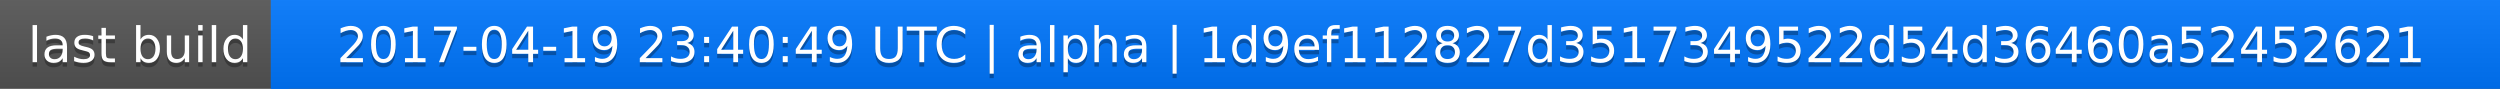
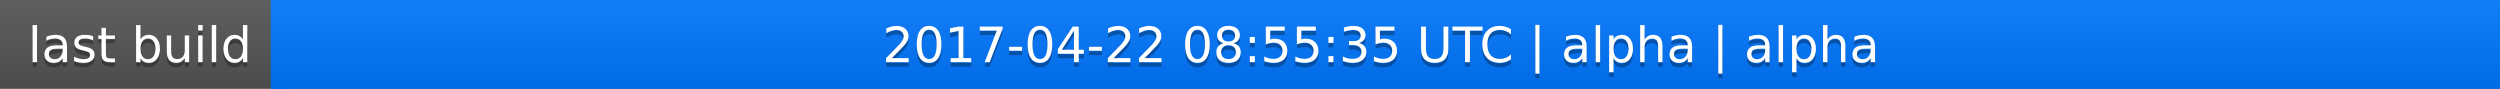
<svg xmlns="http://www.w3.org/2000/svg" width="563" height="20">
  <linearGradient id="a" x2="0" y2="100%">
    <stop offset="0" stop-color="#bbb" stop-opacity=".1" />
    <stop offset="1" stop-opacity=".1" />
  </linearGradient>
  <rect rx="0" width="563" height="20" fill="#555" />
  <rect rx="0" x="61" width="502" height="20" fill="#07f" />
  <path fill="#07f" d="M61 0h4v20h-4z" />
  <rect rx="0" width="563" height="20" fill="url(#a)" />
  <g fill="#fff" text-anchor="middle" font-family="DejaVu Sans,Verdana,Geneva,sans-serif" font-size="11">
    <text x="31.5" y="15" fill="#010101" fill-opacity=".3">last build</text>
    <text x="31.5" y="14">last build</text>
-     <text x="311" y="15" fill="#010101" fill-opacity=".3">2017-04-19 23:40:49 UTC | alpha | 1d9ef112827d3517349522d54d36460a52452621</text>
-     <text x="311" y="14">2017-04-19 23:40:49 UTC | alpha | 1d9ef112827d3517349522d54d36460a52452621</text>
+     <text x="311" y="15" fill="#010101" fill-opacity=".3">2017-04-22 08:55:35 UTC | alpha | alpha</text>
+     <text x="311" y="14">2017-04-22 08:55:35 UTC | alpha | alpha</text>
  </g>
</svg>
